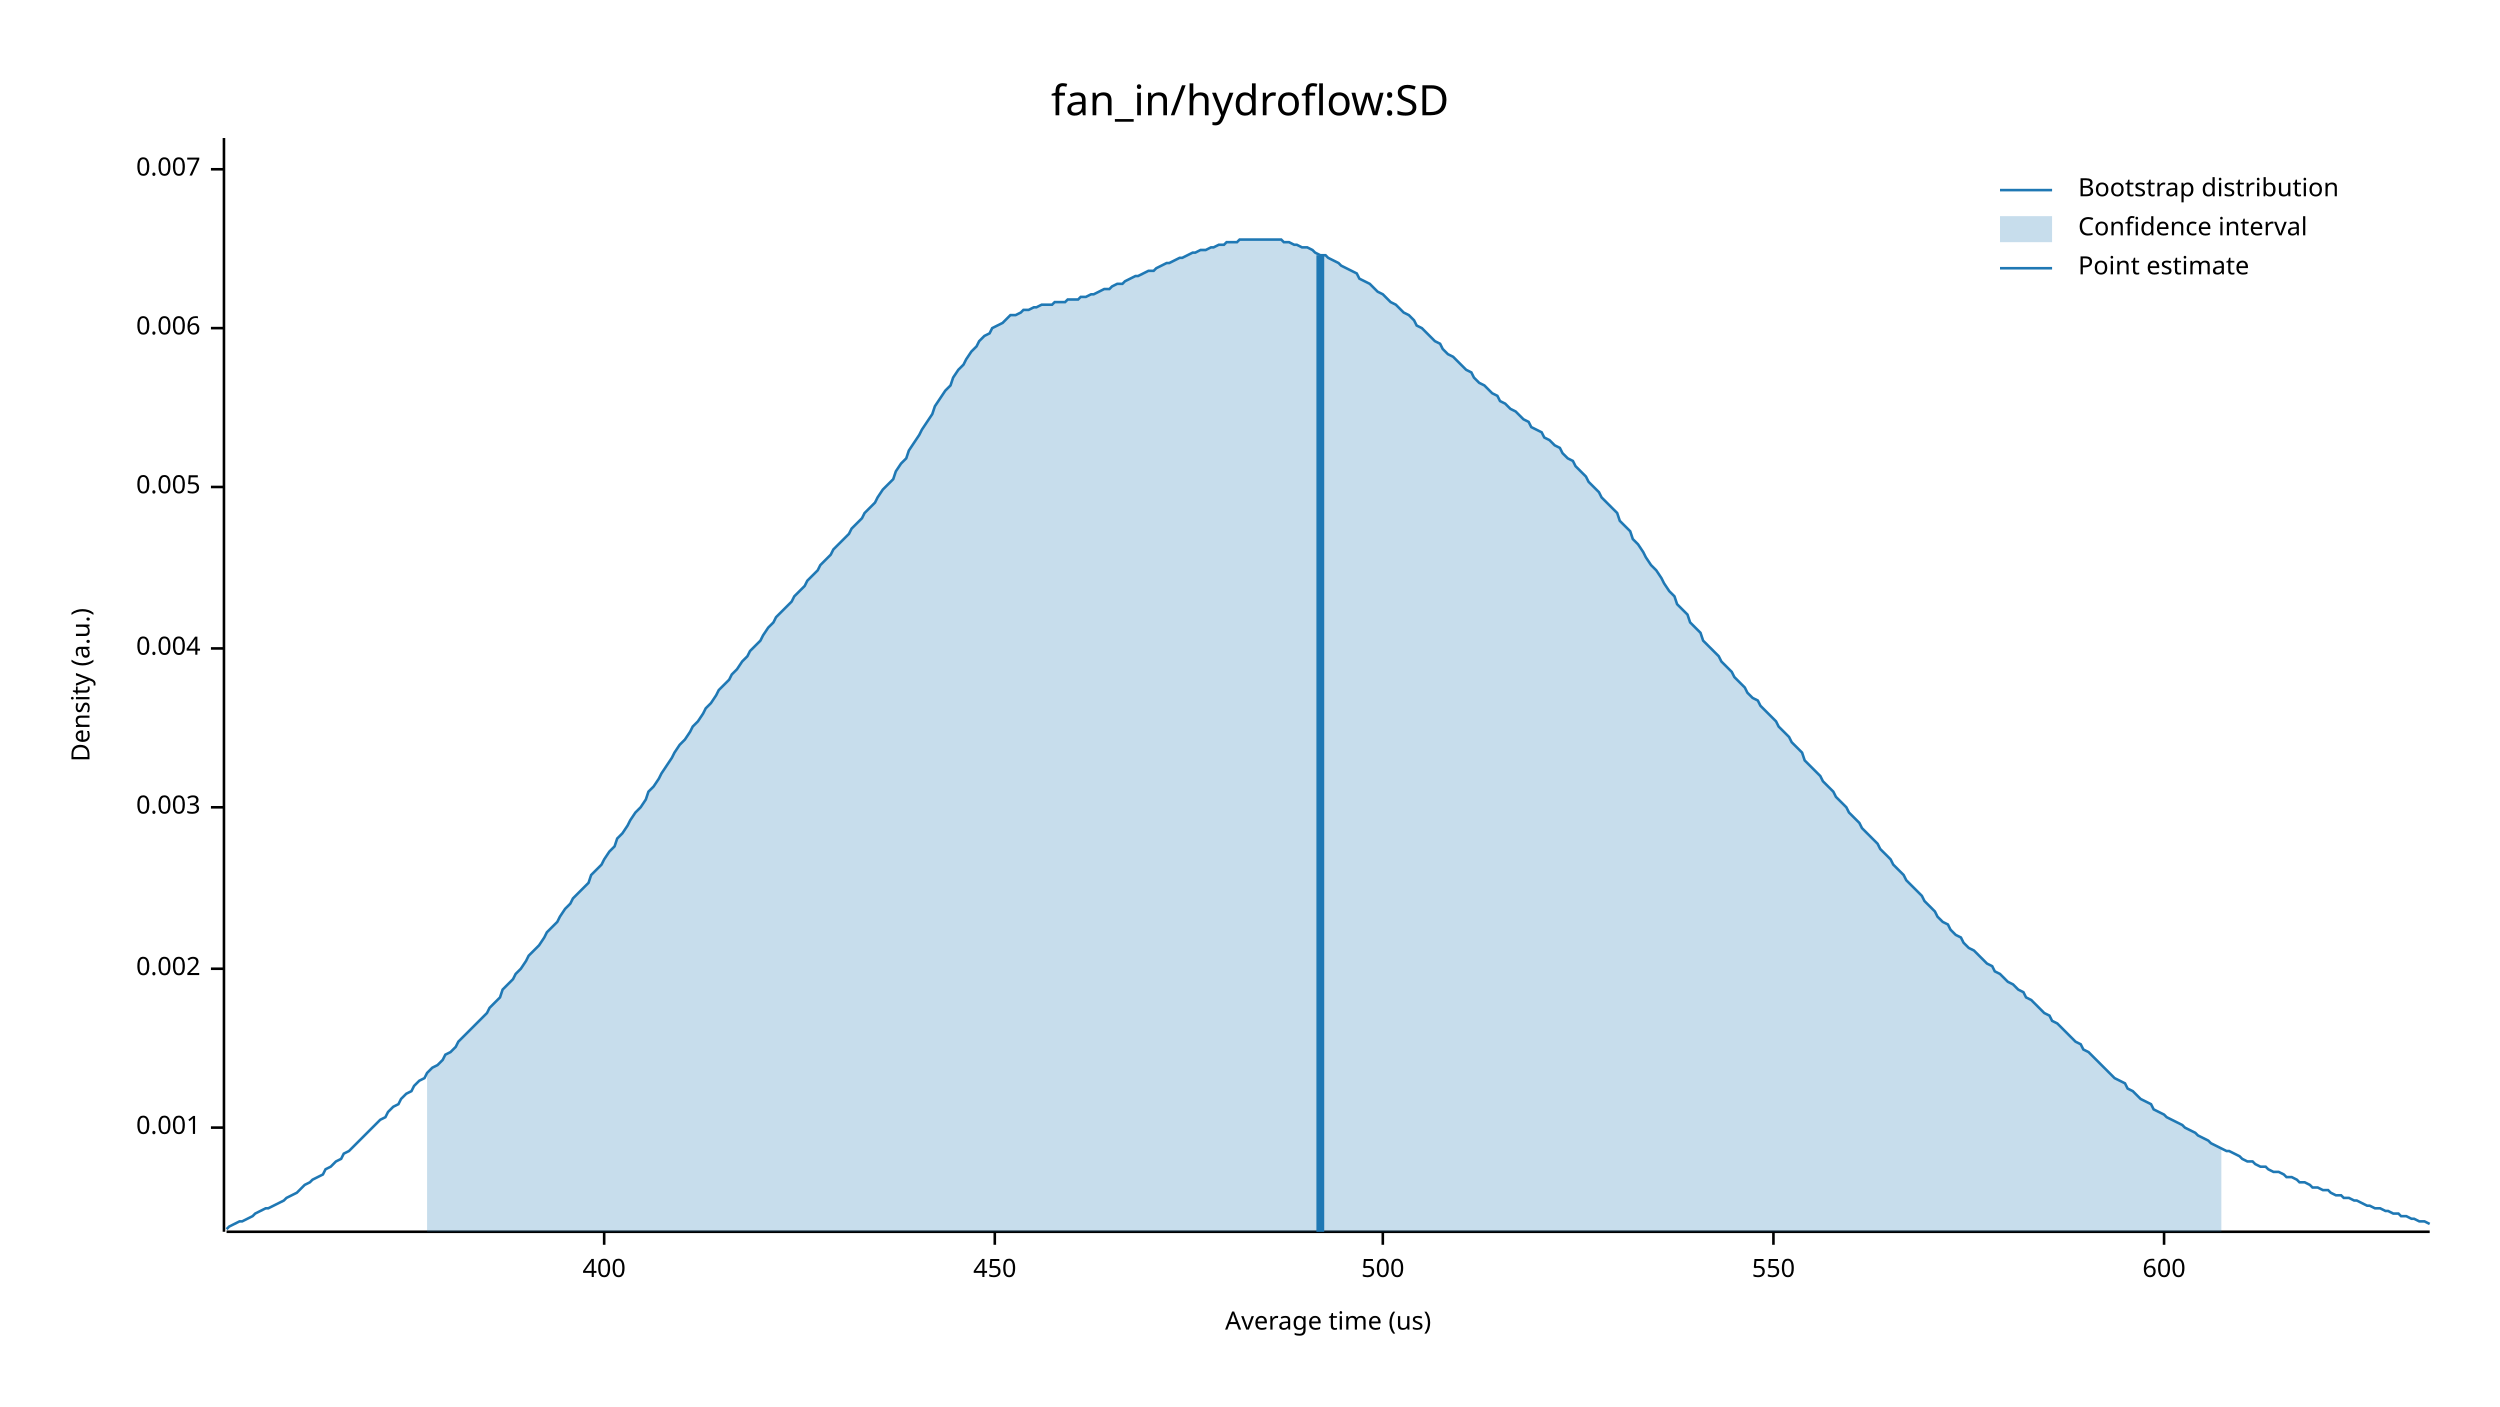
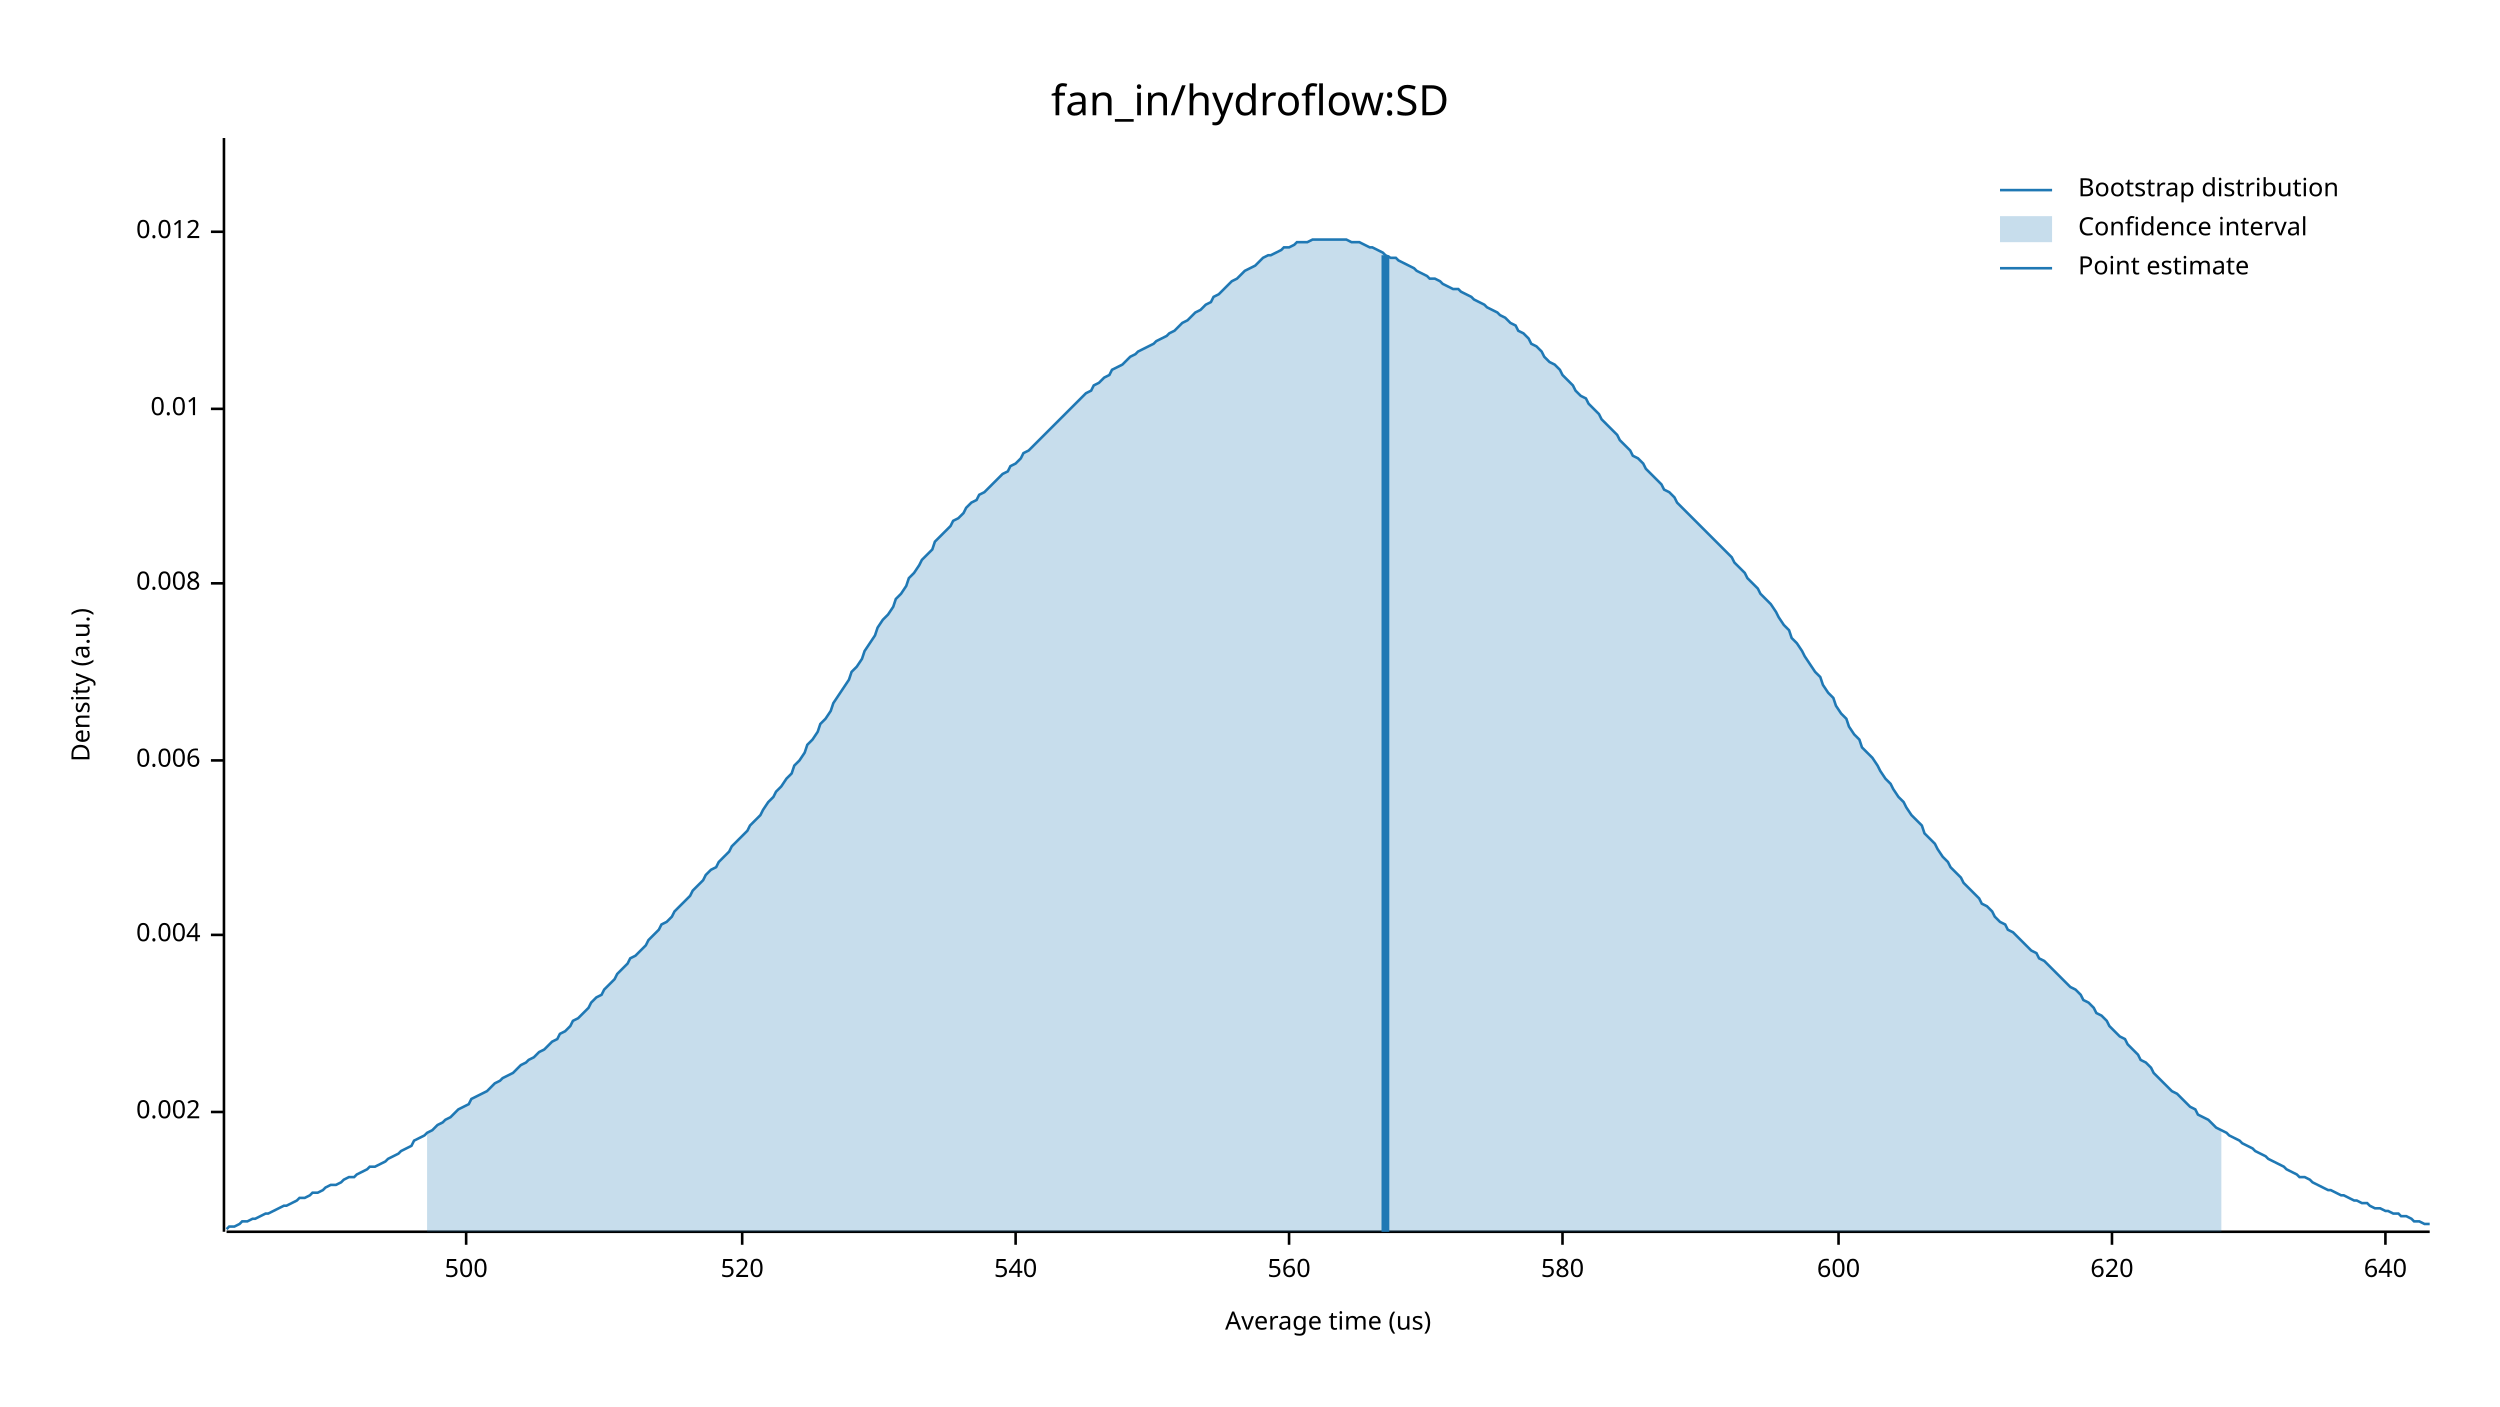
<svg xmlns="http://www.w3.org/2000/svg" width="960" height="540" viewBox="0 0 960 540">
  <text x="480" y="32" dy="0.76em" text-anchor="middle" font-family="sans-serif" font-size="16.129" opacity="1" fill="#000000">
fan_in/hydroflow:SD
</text>
  <text x="27" y="263" dy="0.76em" text-anchor="middle" font-family="sans-serif" font-size="9.677" opacity="1" fill="#000000" transform="rotate(270, 27, 263)">
Density (a.u.)
</text>
  <text x="510" y="513" dy="-0.5ex" text-anchor="middle" font-family="sans-serif" font-size="9.677" opacity="1" fill="#000000">
Average time (us)
</text>
  <polyline fill="none" opacity="1" stroke="#000000" stroke-width="1" points="86,53 86,473 " />
-   <text x="77" y="433" dy="0.5ex" text-anchor="end" font-family="sans-serif" font-size="9.677" opacity="1" fill="#000000">
- 0.001
- </text>
-   <polyline fill="none" opacity="1" stroke="#000000" stroke-width="1" points="81,433 86,433 " />
-   <text x="77" y="372" dy="0.5ex" text-anchor="end" font-family="sans-serif" font-size="9.677" opacity="1" fill="#000000">
+   <text x="77" y="427" dy="0.5ex" text-anchor="end" font-family="sans-serif" font-size="9.677" opacity="1" fill="#000000">
0.002
</text>
-   <polyline fill="none" opacity="1" stroke="#000000" stroke-width="1" points="81,372 86,372 " />
-   <text x="77" y="310" dy="0.5ex" text-anchor="end" font-family="sans-serif" font-size="9.677" opacity="1" fill="#000000">
- 0.003
- </text>
-   <polyline fill="none" opacity="1" stroke="#000000" stroke-width="1" points="81,310 86,310 " />
-   <text x="77" y="249" dy="0.5ex" text-anchor="end" font-family="sans-serif" font-size="9.677" opacity="1" fill="#000000">
+   <polyline fill="none" opacity="1" stroke="#000000" stroke-width="1" points="81,427 86,427 " />
+   <text x="77" y="359" dy="0.5ex" text-anchor="end" font-family="sans-serif" font-size="9.677" opacity="1" fill="#000000">
0.004
</text>
-   <polyline fill="none" opacity="1" stroke="#000000" stroke-width="1" points="81,249 86,249 " />
-   <text x="77" y="187" dy="0.5ex" text-anchor="end" font-family="sans-serif" font-size="9.677" opacity="1" fill="#000000">
- 0.005
- </text>
-   <polyline fill="none" opacity="1" stroke="#000000" stroke-width="1" points="81,187 86,187 " />
-   <text x="77" y="126" dy="0.5ex" text-anchor="end" font-family="sans-serif" font-size="9.677" opacity="1" fill="#000000">
+   <polyline fill="none" opacity="1" stroke="#000000" stroke-width="1" points="81,359 86,359 " />
+   <text x="77" y="292" dy="0.5ex" text-anchor="end" font-family="sans-serif" font-size="9.677" opacity="1" fill="#000000">
0.006
</text>
-   <polyline fill="none" opacity="1" stroke="#000000" stroke-width="1" points="81,126 86,126 " />
-   <text x="77" y="65" dy="0.5ex" text-anchor="end" font-family="sans-serif" font-size="9.677" opacity="1" fill="#000000">
- 0.007
+   <polyline fill="none" opacity="1" stroke="#000000" stroke-width="1" points="81,292 86,292 " />
+   <text x="77" y="224" dy="0.5ex" text-anchor="end" font-family="sans-serif" font-size="9.677" opacity="1" fill="#000000">
+ 0.008
</text>
-   <polyline fill="none" opacity="1" stroke="#000000" stroke-width="1" points="81,65 86,65 " />
+   <polyline fill="none" opacity="1" stroke="#000000" stroke-width="1" points="81,224 86,224 " />
+   <text x="77" y="157" dy="0.5ex" text-anchor="end" font-family="sans-serif" font-size="9.677" opacity="1" fill="#000000">
+ 0.01
+ </text>
+   <polyline fill="none" opacity="1" stroke="#000000" stroke-width="1" points="81,157 86,157 " />
+   <text x="77" y="89" dy="0.5ex" text-anchor="end" font-family="sans-serif" font-size="9.677" opacity="1" fill="#000000">
+ 0.012
+ </text>
+   <polyline fill="none" opacity="1" stroke="#000000" stroke-width="1" points="81,89 86,89 " />
  <polyline fill="none" opacity="1" stroke="#000000" stroke-width="1" points="87,473 933,473 " />
-   <text x="232" y="483" dy="0.76em" text-anchor="middle" font-family="sans-serif" font-size="9.677" opacity="1" fill="#000000">
- 400
- </text>
-   <polyline fill="none" opacity="1" stroke="#000000" stroke-width="1" points="232,473 232,478 " />
-   <text x="382" y="483" dy="0.76em" text-anchor="middle" font-family="sans-serif" font-size="9.677" opacity="1" fill="#000000">
- 450
- </text>
-   <polyline fill="none" opacity="1" stroke="#000000" stroke-width="1" points="382,473 382,478 " />
-   <text x="531" y="483" dy="0.76em" text-anchor="middle" font-family="sans-serif" font-size="9.677" opacity="1" fill="#000000">
+   <text x="179" y="483" dy="0.76em" text-anchor="middle" font-family="sans-serif" font-size="9.677" opacity="1" fill="#000000">
500
</text>
-   <polyline fill="none" opacity="1" stroke="#000000" stroke-width="1" points="531,473 531,478 " />
-   <text x="681" y="483" dy="0.76em" text-anchor="middle" font-family="sans-serif" font-size="9.677" opacity="1" fill="#000000">
- 550
+   <polyline fill="none" opacity="1" stroke="#000000" stroke-width="1" points="179,473 179,478 " />
+   <text x="285" y="483" dy="0.76em" text-anchor="middle" font-family="sans-serif" font-size="9.677" opacity="1" fill="#000000">
+ 520
</text>
-   <polyline fill="none" opacity="1" stroke="#000000" stroke-width="1" points="681,473 681,478 " />
-   <text x="831" y="483" dy="0.76em" text-anchor="middle" font-family="sans-serif" font-size="9.677" opacity="1" fill="#000000">
+   <polyline fill="none" opacity="1" stroke="#000000" stroke-width="1" points="285,473 285,478 " />
+   <text x="390" y="483" dy="0.76em" text-anchor="middle" font-family="sans-serif" font-size="9.677" opacity="1" fill="#000000">
+ 540
+ </text>
+   <polyline fill="none" opacity="1" stroke="#000000" stroke-width="1" points="390,473 390,478 " />
+   <text x="495" y="483" dy="0.76em" text-anchor="middle" font-family="sans-serif" font-size="9.677" opacity="1" fill="#000000">
+ 560
+ </text>
+   <polyline fill="none" opacity="1" stroke="#000000" stroke-width="1" points="495,473 495,478 " />
+   <text x="600" y="483" dy="0.76em" text-anchor="middle" font-family="sans-serif" font-size="9.677" opacity="1" fill="#000000">
+ 580
+ </text>
+   <polyline fill="none" opacity="1" stroke="#000000" stroke-width="1" points="600,473 600,478 " />
+   <text x="706" y="483" dy="0.76em" text-anchor="middle" font-family="sans-serif" font-size="9.677" opacity="1" fill="#000000">
600
</text>
-   <polyline fill="none" opacity="1" stroke="#000000" stroke-width="1" points="831,473 831,478 " />
-   <polyline fill="none" opacity="1" stroke="#1F78B4" stroke-width="1" points="87,472 88,471 90,470 92,469 93,469 95,468 97,467 98,466 100,465 102,464 103,464 105,463 107,462 109,461 110,460 112,459 114,458 115,457 117,455 119,454 120,453 122,452 124,451 125,449 127,448 129,446 131,445 132,443 134,442 136,440 137,439 139,437 141,435 142,434 144,432 146,430 148,429 149,427 151,425 153,424 154,422 156,420 158,419 159,417 161,415 163,414 164,412 166,410 168,409 170,407 171,405 173,404 175,402 176,400 178,398 180,396 181,395 183,393 185,391 187,389 188,387 190,385 192,383 193,380 195,378 197,376 198,374 200,372 202,369 203,367 205,365 207,363 209,360 210,358 212,356 214,354 215,352 217,349 219,347 220,345 222,343 224,341 226,339 227,336 229,334 231,332 232,330 234,327 236,325 237,322 239,320 241,317 242,315 244,312 246,310 248,307 249,304 251,302 253,299 254,297 256,294 258,291 259,289 261,286 263,284 265,281 266,279 268,277 270,274 271,272 273,270 275,267 276,265 278,263 280,261 281,259 283,257 285,254 287,252 288,250 290,248 292,246 293,244 295,241 297,239 298,237 300,235 302,233 304,231 305,229 307,227 309,225 310,223 312,221 314,219 315,217 317,215 319,213 320,211 322,209 324,207 326,205 327,203 329,201 331,199 332,197 334,195 336,193 337,191 339,188 341,186 343,184 344,181 346,178 348,176 349,173 351,170 353,167 354,165 356,162 358,159 359,156 361,153 363,150 365,148 366,145 368,142 370,140 371,138 373,135 375,133 376,131 378,129 380,128 381,126 383,125 385,124 387,122 388,121 390,121 392,120 393,119 395,119 397,118 398,118 400,117 402,117 404,117 405,116 407,116 409,116 410,115 412,115 414,115 415,114 417,114 419,113 420,113 422,112 424,111 426,111 427,110 429,109 431,109 432,108 434,107 436,106 437,106 439,105 441,104 443,104 444,103 446,102 448,101 449,101 451,100 453,99 454,99 456,98 458,97 459,97 461,96 463,96 465,95 466,95 468,94 470,94 471,93 473,93 475,93 476,92 478,92 480,92 482,92 483,92 485,92 487,92 488,92 490,92 492,92 493,93 495,93 497,94 498,94 500,95 502,95 504,96 505,97 507,98 509,98 510,99 512,100 514,101 515,102 517,103 519,104 521,105 522,107 524,108 526,109 527,110 529,112 531,113 532,114 534,116 536,117 537,118 539,120 541,121 543,123 544,125 546,126 548,128 549,129 551,131 553,132 554,134 556,136 558,137 560,139 561,140 563,142 565,143 566,145 568,147 570,148 571,149 573,151 575,152 576,154 578,155 580,157 582,158 583,159 585,161 587,162 588,164 590,165 592,166 593,168 595,169 597,171 599,172 600,174 602,176 604,177 605,179 607,181 609,183 610,185 612,187 614,189 615,191 617,193 619,195 621,197 622,200 624,202 626,204 627,207 629,209 631,212 632,214 634,217 636,219 638,222 639,224 641,227 643,229 644,232 646,234 648,236 649,239 651,241 653,243 654,246 656,248 658,250 660,252 661,254 663,256 665,258 666,260 668,262 670,264 671,266 673,268 675,269 676,271 678,273 680,275 682,277 683,279 685,281 687,283 688,285 690,287 692,289 693,292 695,294 697,296 699,298 700,300 702,302 704,304 705,306 707,308 709,310 710,312 712,314 714,316 715,318 717,320 719,322 721,324 722,326 724,328 726,330 727,332 729,334 731,336 732,338 734,340 736,342 738,344 739,346 741,348 743,350 744,352 746,354 748,355 749,357 751,359 753,360 754,362 756,364 758,365 760,367 761,368 763,370 765,371 766,373 768,374 770,376 771,377 773,378 775,380 777,381 778,383 780,384 782,386 783,387 785,389 787,390 788,392 790,393 792,395 793,396 795,398 797,400 799,401 800,403 802,404 804,406 805,407 807,409 809,411 810,412 812,414 814,415 816,416 817,418 819,419 821,421 822,422 824,423 826,424 827,426 829,427 831,428 832,429 834,430 836,431 838,432 839,433 841,434 843,435 844,436 846,437 848,438 849,439 851,440 853,441 855,442 856,442 858,443 860,444 861,445 863,446 865,446 866,447 868,448 870,448 871,449 873,450 875,450 877,451 878,452 880,452 882,453 883,454 885,454 887,455 888,456 890,456 892,457 894,457 895,458 897,459 899,459 900,460 902,460 904,461 905,461 907,462 909,463 910,463 912,464 914,464 916,465 917,465 919,466 921,466 922,467 924,467 926,468 927,468 929,469 931,469 933,470 " />
-   <polygon opacity="0.25" fill="#1F78B4" points="164,412 166,410 168,409 170,407 171,405 173,404 175,402 176,400 178,398 180,396 181,395 183,393 185,391 187,389 188,387 190,385 192,383 193,380 195,378 197,376 198,374 200,372 202,369 203,367 205,365 207,363 209,360 210,358 212,356 214,354 215,352 217,349 219,347 220,345 222,343 224,341 226,339 227,336 229,334 231,332 232,330 234,327 236,325 237,322 239,320 241,317 242,315 244,312 246,310 248,307 249,304 251,302 253,299 254,297 256,294 258,291 259,289 261,286 263,284 265,281 266,279 268,277 270,274 271,272 273,270 275,267 276,265 278,263 280,261 281,259 283,257 285,254 287,252 288,250 290,248 292,246 293,244 295,241 297,239 298,237 300,235 302,233 304,231 305,229 307,227 309,225 310,223 312,221 314,219 315,217 317,215 319,213 320,211 322,209 324,207 326,205 327,203 329,201 331,199 332,197 334,195 336,193 337,191 339,188 341,186 343,184 344,181 346,178 348,176 349,173 351,170 353,167 354,165 356,162 358,159 359,156 361,153 363,150 365,148 366,145 368,142 370,140 371,138 373,135 375,133 376,131 378,129 380,128 381,126 383,125 385,124 387,122 388,121 390,121 392,120 393,119 395,119 397,118 398,118 400,117 402,117 404,117 405,116 407,116 409,116 410,115 412,115 414,115 415,114 417,114 419,113 420,113 422,112 424,111 426,111 427,110 429,109 431,109 432,108 434,107 436,106 437,106 439,105 441,104 443,104 444,103 446,102 448,101 449,101 451,100 453,99 454,99 456,98 458,97 459,97 461,96 463,96 465,95 466,95 468,94 470,94 471,93 473,93 475,93 476,92 478,92 480,92 482,92 483,92 485,92 487,92 488,92 490,92 492,92 493,93 495,93 497,94 498,94 500,95 502,95 504,96 505,97 507,98 509,98 510,99 512,100 514,101 515,102 517,103 519,104 521,105 522,107 524,108 526,109 527,110 529,112 531,113 532,114 534,116 536,117 537,118 539,120 541,121 543,123 544,125 546,126 548,128 549,129 551,131 553,132 554,134 556,136 558,137 560,139 561,140 563,142 565,143 566,145 568,147 570,148 571,149 573,151 575,152 576,154 578,155 580,157 582,158 583,159 585,161 587,162 588,164 590,165 592,166 593,168 595,169 597,171 599,172 600,174 602,176 604,177 605,179 607,181 609,183 610,185 612,187 614,189 615,191 617,193 619,195 621,197 622,200 624,202 626,204 627,207 629,209 631,212 632,214 634,217 636,219 638,222 639,224 641,227 643,229 644,232 646,234 648,236 649,239 651,241 653,243 654,246 656,248 658,250 660,252 661,254 663,256 665,258 666,260 668,262 670,264 671,266 673,268 675,269 676,271 678,273 680,275 682,277 683,279 685,281 687,283 688,285 690,287 692,289 693,292 695,294 697,296 699,298 700,300 702,302 704,304 705,306 707,308 709,310 710,312 712,314 714,316 715,318 717,320 719,322 721,324 722,326 724,328 726,330 727,332 729,334 731,336 732,338 734,340 736,342 738,344 739,346 741,348 743,350 744,352 746,354 748,355 749,357 751,359 753,360 754,362 756,364 758,365 760,367 761,368 763,370 765,371 766,373 768,374 770,376 771,377 773,378 775,380 777,381 778,383 780,384 782,386 783,387 785,389 787,390 788,392 790,393 792,395 793,396 795,398 797,400 799,401 800,403 802,404 804,406 805,407 807,409 809,411 810,412 812,414 814,415 816,416 817,418 819,419 821,421 822,422 824,423 826,424 827,426 829,427 831,428 832,429 834,430 836,431 838,432 839,433 841,434 843,435 844,436 846,437 848,438 849,439 851,440 853,441 853,473 164,473 " />
-   <polyline fill="none" opacity="1" stroke="#1F78B4" stroke-width="3" points="507,473 507,98 " />
+   <polyline fill="none" opacity="1" stroke="#000000" stroke-width="1" points="706,473 706,478 " />
+   <text x="811" y="483" dy="0.76em" text-anchor="middle" font-family="sans-serif" font-size="9.677" opacity="1" fill="#000000">
+ 620
+ </text>
+   <polyline fill="none" opacity="1" stroke="#000000" stroke-width="1" points="811,473 811,478 " />
+   <text x="916" y="483" dy="0.76em" text-anchor="middle" font-family="sans-serif" font-size="9.677" opacity="1" fill="#000000">
+ 640
+ </text>
+   <polyline fill="none" opacity="1" stroke="#000000" stroke-width="1" points="916,473 916,478 " />
+   <polyline fill="none" opacity="1" stroke="#1F78B4" stroke-width="1" points="87,472 88,471 90,471 92,470 93,469 95,469 97,468 98,468 100,467 102,466 103,466 105,465 107,464 109,463 110,463 112,462 114,461 115,460 117,460 119,459 120,458 122,458 124,457 125,456 127,455 129,455 131,454 132,453 134,452 136,452 137,451 139,450 141,449 142,448 144,448 146,447 148,446 149,445 151,444 153,443 154,442 156,441 158,440 159,438 161,437 163,436 164,435 166,434 168,432 170,431 171,430 173,429 175,427 176,426 178,425 180,424 181,422 183,421 185,420 187,419 188,418 190,416 192,415 193,414 195,413 197,412 198,411 200,409 202,408 203,407 205,406 207,404 209,403 210,402 212,400 214,399 215,397 217,396 219,394 220,392 222,391 224,389 226,387 227,385 229,383 231,382 232,380 234,378 236,376 237,374 239,372 241,370 242,368 244,367 246,365 248,363 249,361 251,359 253,357 254,355 256,354 258,352 259,350 261,348 263,346 265,344 266,342 268,340 270,338 271,336 273,334 275,333 276,331 278,329 280,327 281,325 283,323 285,321 287,319 288,317 290,315 292,313 293,311 295,308 297,306 298,304 300,302 302,299 304,297 305,294 307,292 309,289 310,286 312,284 314,281 315,278 317,276 319,273 320,270 322,267 324,264 326,261 327,258 329,256 331,253 332,250 334,247 336,244 337,241 339,238 341,236 343,233 344,230 346,228 348,225 349,222 351,220 353,217 354,215 356,213 358,211 359,208 361,206 363,204 365,202 366,200 368,199 370,197 371,195 373,193 375,192 376,190 378,189 380,187 381,186 383,184 385,182 387,181 388,179 390,178 392,176 393,174 395,173 397,171 398,170 400,168 402,166 404,164 405,163 407,161 409,159 410,158 412,156 414,154 415,153 417,151 419,150 420,148 422,147 424,145 426,144 427,142 429,141 431,140 432,139 434,137 436,136 437,135 439,134 441,133 443,132 444,131 446,130 448,129 449,128 451,127 453,125 454,124 456,123 458,121 459,120 461,119 463,117 465,116 466,114 468,113 470,111 471,110 473,108 475,107 476,106 478,104 480,103 482,102 483,101 485,99 487,98 488,98 490,97 492,96 493,95 495,95 497,94 498,93 500,93 502,93 504,92 505,92 507,92 509,92 510,92 512,92 514,92 515,92 517,92 519,93 521,93 522,93 524,94 526,95 527,95 529,96 531,97 532,98 534,99 536,99 537,100 539,101 541,102 543,103 544,104 546,105 548,106 549,107 551,107 553,108 554,109 556,110 558,111 560,111 561,112 563,113 565,114 566,115 568,116 570,117 571,118 573,119 575,120 576,121 578,122 580,124 582,125 583,127 585,128 587,130 588,132 590,133 592,135 593,137 595,139 597,140 599,142 600,144 602,146 604,148 605,150 607,152 609,153 610,155 612,157 614,159 615,161 617,163 619,165 621,167 622,169 624,171 626,173 627,175 629,176 631,178 632,180 634,182 636,184 638,186 639,188 641,189 643,191 644,193 646,195 648,197 649,198 651,200 653,202 654,203 656,205 658,207 660,209 661,210 663,212 665,214 666,216 668,218 670,220 671,222 673,224 675,226 676,228 678,230 680,232 682,235 683,237 685,240 687,242 688,245 690,247 692,250 693,252 695,255 697,258 699,260 700,263 702,266 704,268 705,271 707,274 709,276 710,279 712,282 714,284 715,287 717,289 719,291 721,294 722,296 724,299 726,301 727,303 729,306 731,308 732,310 734,313 736,315 738,317 739,320 741,322 743,324 744,326 746,329 748,331 749,333 751,335 753,337 754,339 756,341 758,343 760,345 761,347 763,348 765,350 766,352 768,354 770,355 771,357 773,358 775,360 777,362 778,363 780,365 782,366 783,368 785,369 787,371 788,372 790,374 792,376 793,377 795,379 797,380 799,382 800,384 802,385 804,387 805,389 807,390 809,392 810,394 812,396 814,398 816,399 817,401 819,403 821,405 822,407 824,408 826,410 827,412 829,414 831,416 832,417 834,419 836,420 838,422 839,423 841,425 843,426 844,428 846,429 848,430 849,431 851,433 853,434 855,435 856,436 858,437 860,438 861,439 863,440 865,441 866,442 868,443 870,444 871,445 873,446 875,447 877,448 878,449 880,450 882,451 883,452 885,452 887,453 888,454 890,455 892,456 894,457 895,457 897,458 899,459 900,459 902,460 904,461 905,461 907,462 909,462 910,463 912,464 914,464 916,465 917,465 919,466 921,466 922,467 924,467 926,468 927,469 929,469 931,470 933,470 " />
+   <polygon opacity="0.25" fill="#1F78B4" points="164,435 166,434 168,432 170,431 171,430 173,429 175,427 176,426 178,425 180,424 181,422 183,421 185,420 187,419 188,418 190,416 192,415 193,414 195,413 197,412 198,411 200,409 202,408 203,407 205,406 207,404 209,403 210,402 212,400 214,399 215,397 217,396 219,394 220,392 222,391 224,389 226,387 227,385 229,383 231,382 232,380 234,378 236,376 237,374 239,372 241,370 242,368 244,367 246,365 248,363 249,361 251,359 253,357 254,355 256,354 258,352 259,350 261,348 263,346 265,344 266,342 268,340 270,338 271,336 273,334 275,333 276,331 278,329 280,327 281,325 283,323 285,321 287,319 288,317 290,315 292,313 293,311 295,308 297,306 298,304 300,302 302,299 304,297 305,294 307,292 309,289 310,286 312,284 314,281 315,278 317,276 319,273 320,270 322,267 324,264 326,261 327,258 329,256 331,253 332,250 334,247 336,244 337,241 339,238 341,236 343,233 344,230 346,228 348,225 349,222 351,220 353,217 354,215 356,213 358,211 359,208 361,206 363,204 365,202 366,200 368,199 370,197 371,195 373,193 375,192 376,190 378,189 380,187 381,186 383,184 385,182 387,181 388,179 390,178 392,176 393,174 395,173 397,171 398,170 400,168 402,166 404,164 405,163 407,161 409,159 410,158 412,156 414,154 415,153 417,151 419,150 420,148 422,147 424,145 426,144 427,142 429,141 431,140 432,139 434,137 436,136 437,135 439,134 441,133 443,132 444,131 446,130 448,129 449,128 451,127 453,125 454,124 456,123 458,121 459,120 461,119 463,117 465,116 466,114 468,113 470,111 471,110 473,108 475,107 476,106 478,104 480,103 482,102 483,101 485,99 487,98 488,98 490,97 492,96 493,95 495,95 497,94 498,93 500,93 502,93 504,92 505,92 507,92 509,92 510,92 512,92 514,92 515,92 517,92 519,93 521,93 522,93 524,94 526,95 527,95 529,96 531,97 532,98 534,99 536,99 537,100 539,101 541,102 543,103 544,104 546,105 548,106 549,107 551,107 553,108 554,109 556,110 558,111 560,111 561,112 563,113 565,114 566,115 568,116 570,117 571,118 573,119 575,120 576,121 578,122 580,124 582,125 583,127 585,128 587,130 588,132 590,133 592,135 593,137 595,139 597,140 599,142 600,144 602,146 604,148 605,150 607,152 609,153 610,155 612,157 614,159 615,161 617,163 619,165 621,167 622,169 624,171 626,173 627,175 629,176 631,178 632,180 634,182 636,184 638,186 639,188 641,189 643,191 644,193 646,195 648,197 649,198 651,200 653,202 654,203 656,205 658,207 660,209 661,210 663,212 665,214 666,216 668,218 670,220 671,222 673,224 675,226 676,228 678,230 680,232 682,235 683,237 685,240 687,242 688,245 690,247 692,250 693,252 695,255 697,258 699,260 700,263 702,266 704,268 705,271 707,274 709,276 710,279 712,282 714,284 715,287 717,289 719,291 721,294 722,296 724,299 726,301 727,303 729,306 731,308 732,310 734,313 736,315 738,317 739,320 741,322 743,324 744,326 746,329 748,331 749,333 751,335 753,337 754,339 756,341 758,343 760,345 761,347 763,348 765,350 766,352 768,354 770,355 771,357 773,358 775,360 777,362 778,363 780,365 782,366 783,368 785,369 787,371 788,372 790,374 792,376 793,377 795,379 797,380 799,382 800,384 802,385 804,387 805,389 807,390 809,392 810,394 812,396 814,398 816,399 817,401 819,403 821,405 822,407 824,408 826,410 827,412 829,414 831,416 832,417 834,419 836,420 838,422 839,423 841,425 843,426 844,428 846,429 848,430 849,431 851,433 853,434 853,473 164,473 " />
+   <polyline fill="none" opacity="1" stroke="#1F78B4" stroke-width="3" points="532,473 532,98 " />
  <text x="798" y="68" dy="0.76em" text-anchor="start" font-family="sans-serif" font-size="9.677" opacity="1" fill="#000000">
Bootstrap distribution
</text>
  <text x="798" y="83" dy="0.76em" text-anchor="start" font-family="sans-serif" font-size="9.677" opacity="1" fill="#000000">
Confidence interval
</text>
  <text x="798" y="98" dy="0.76em" text-anchor="start" font-family="sans-serif" font-size="9.677" opacity="1" fill="#000000">
Point estimate
</text>
  <polyline fill="none" opacity="1" stroke="#1F78B4" stroke-width="1" points="768,73 788,73 " />
  <rect x="768" y="83" width="20" height="10" opacity="0.25" fill="#1F78B4" stroke="none" />
  <polyline fill="none" opacity="1" stroke="#1F78B4" stroke-width="1" points="768,103 788,103 " />
</svg>
